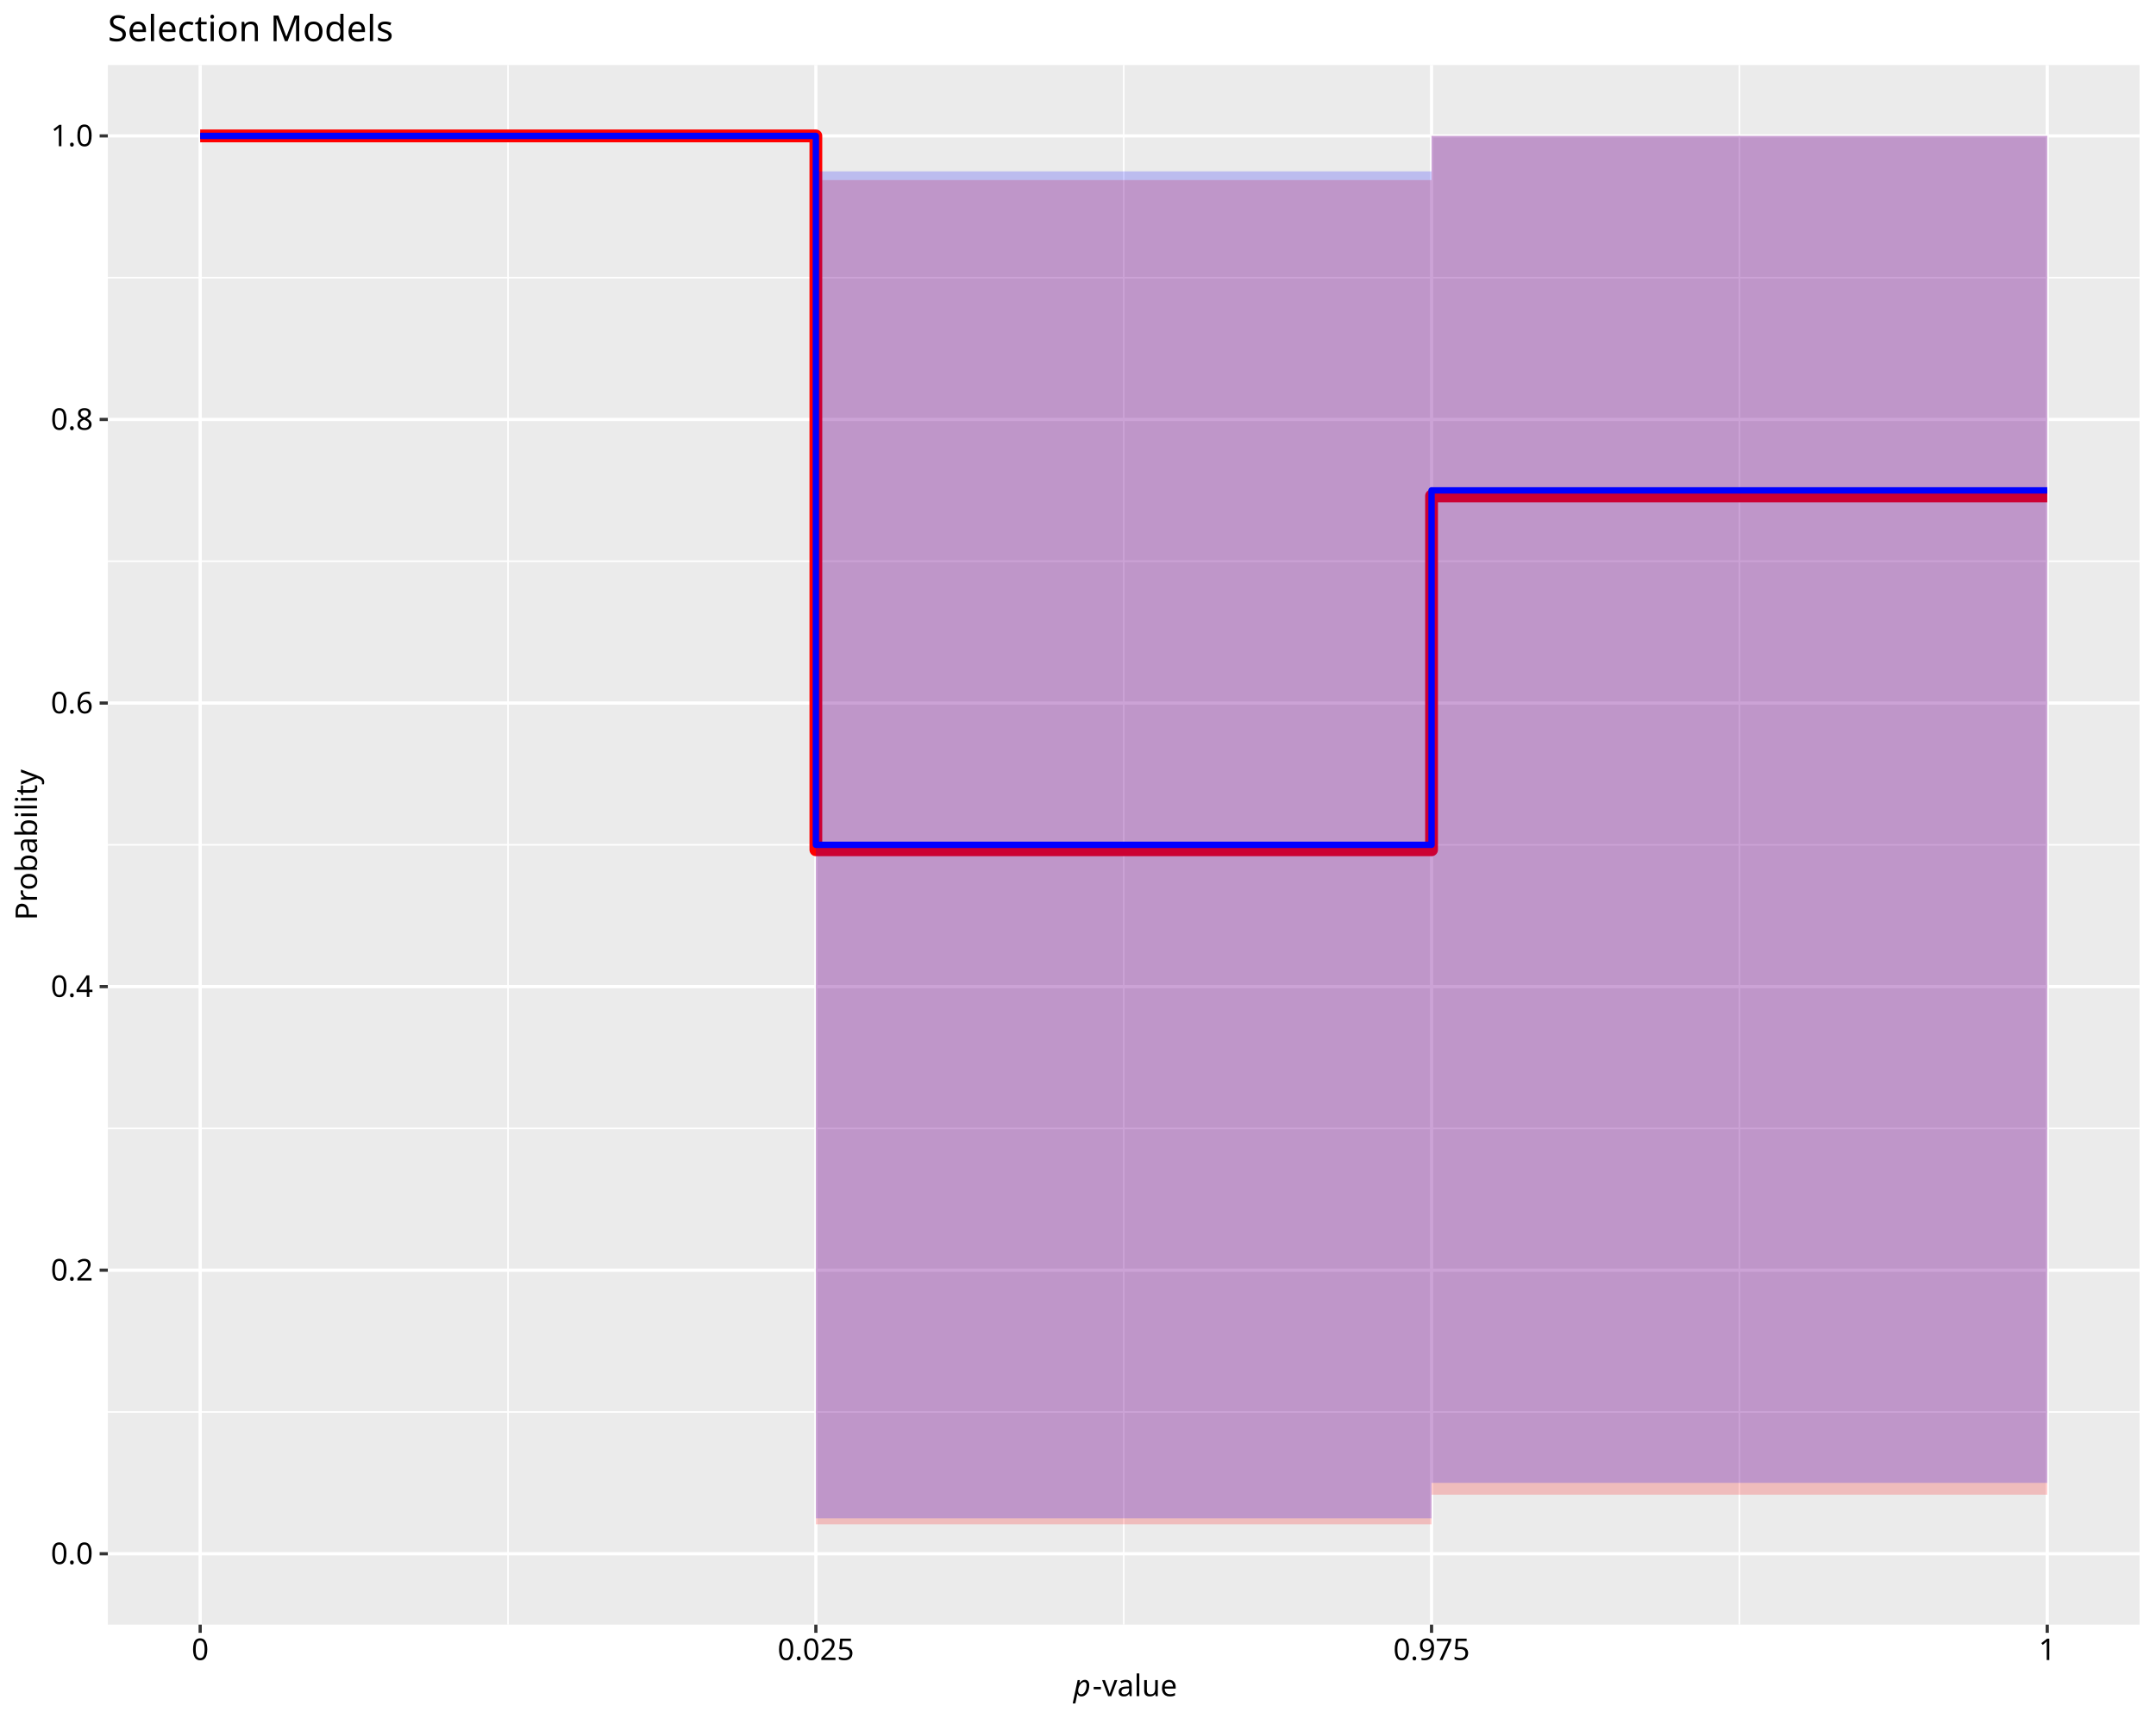
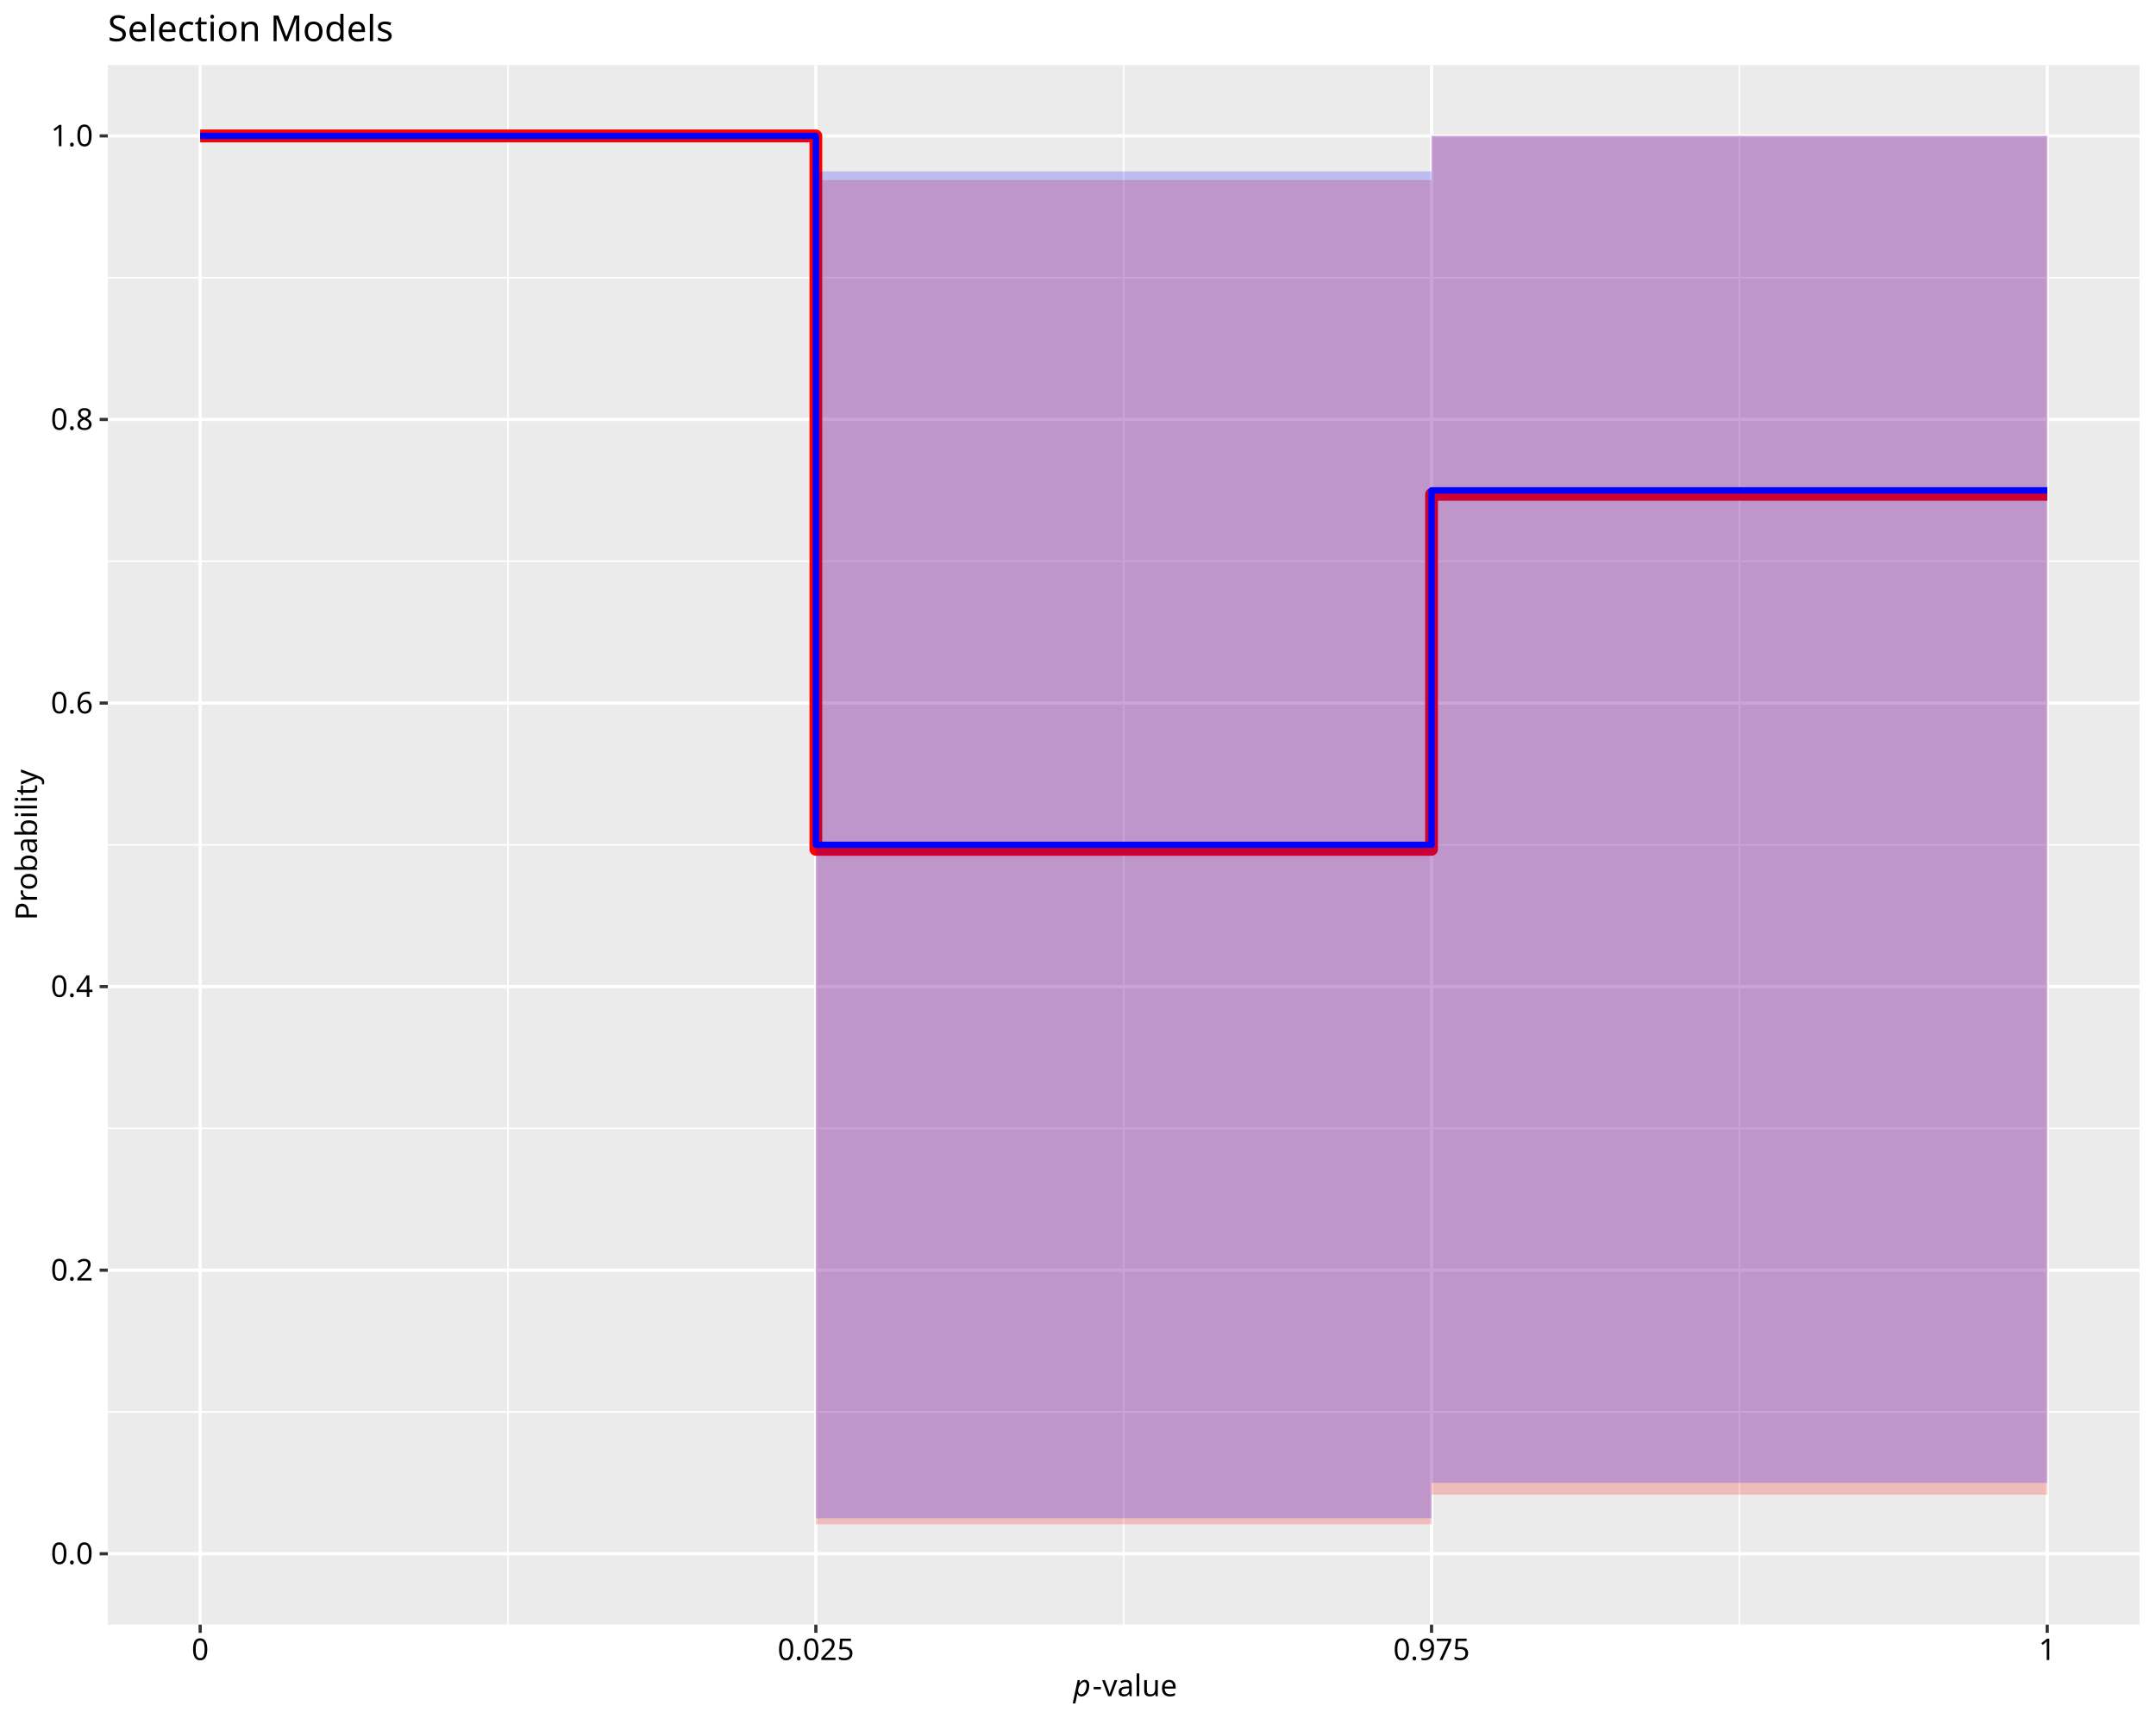
<svg xmlns="http://www.w3.org/2000/svg" class="svglite" data-engine-version="2.0" width="720.00pt" height="576.00pt" viewBox="0 0 720.00 576.00">
  <defs>
    <style type="text/css">
    .svglite line, .svglite polyline, .svglite polygon, .svglite path, .svglite rect, .svglite circle {
      fill: none;
      stroke: #000000;
      stroke-linecap: round;
      stroke-linejoin: round;
      stroke-miterlimit: 10.00;
    }
  </style>
  </defs>
  <rect width="100%" height="100%" style="stroke: none; fill: #FFFFFF;" />
  <defs>
    <clipPath id="cpMC4wMHw3MjAuMDB8MC4wMHw1NzYuMDA=">
      <rect x="0.00" y="0.00" width="720.00" height="576.00" />
    </clipPath>
  </defs>
  <g clip-path="url(#cpMC4wMHw3MjAuMDB8MC4wMHw1NzYuMDA=)">
    <rect x="0.00" y="0.00" width="720.00" height="576.00" style="stroke-width: 1.07; stroke: #FFFFFF; fill: #FFFFFF;" />
  </g>
  <defs>
    <clipPath id="cpMzYuMDF8NzE0LjUyfDIxLjcxfDU0Mi40OQ==">
      <rect x="36.01" y="21.71" width="678.51" height="520.78" />
    </clipPath>
  </defs>
  <g clip-path="url(#cpMzYuMDF8NzE0LjUyfDIxLjcxfDU0Mi40OQ==)">
    <rect x="36.01" y="21.71" width="678.51" height="520.78" style="stroke-width: 1.07; stroke: none; fill: #EBEBEB;" />
    <polyline points="36.01,471.48 714.52,471.48 " style="stroke-width: 0.53; stroke: #FFFFFF; stroke-linecap: butt;" />
    <polyline points="36.01,376.79 714.52,376.79 " style="stroke-width: 0.53; stroke: #FFFFFF; stroke-linecap: butt;" />
    <polyline points="36.01,282.10 714.52,282.10 " style="stroke-width: 0.53; stroke: #FFFFFF; stroke-linecap: butt;" />
    <polyline points="36.01,187.41 714.52,187.41 " style="stroke-width: 0.53; stroke: #FFFFFF; stroke-linecap: butt;" />
    <polyline points="36.01,92.72 714.52,92.72 " style="stroke-width: 0.53; stroke: #FFFFFF; stroke-linecap: butt;" />
    <polyline points="169.66,542.49 169.66,21.71 " style="stroke-width: 0.53; stroke: #FFFFFF; stroke-linecap: butt;" />
    <polyline points="375.27,542.49 375.27,21.71 " style="stroke-width: 0.53; stroke: #FFFFFF; stroke-linecap: butt;" />
    <polyline points="580.87,542.49 580.87,21.71 " style="stroke-width: 0.53; stroke: #FFFFFF; stroke-linecap: butt;" />
    <polyline points="36.01,518.82 714.52,518.82 " style="stroke-width: 1.07; stroke: #FFFFFF; stroke-linecap: butt;" />
    <polyline points="36.01,424.13 714.52,424.13 " style="stroke-width: 1.07; stroke: #FFFFFF; stroke-linecap: butt;" />
    <polyline points="36.01,329.44 714.52,329.44 " style="stroke-width: 1.07; stroke: #FFFFFF; stroke-linecap: butt;" />
    <polyline points="36.01,234.76 714.52,234.76 " style="stroke-width: 1.07; stroke: #FFFFFF; stroke-linecap: butt;" />
    <polyline points="36.01,140.07 714.52,140.07 " style="stroke-width: 1.07; stroke: #FFFFFF; stroke-linecap: butt;" />
    <polyline points="36.01,45.38 714.52,45.38 " style="stroke-width: 1.07; stroke: #FFFFFF; stroke-linecap: butt;" />
    <polyline points="66.85,542.49 66.85,21.71 " style="stroke-width: 1.07; stroke: #FFFFFF; stroke-linecap: butt;" />
    <polyline points="272.46,542.49 272.46,21.71 " style="stroke-width: 1.07; stroke: #FFFFFF; stroke-linecap: butt;" />
    <polyline points="478.07,542.49 478.07,21.71 " style="stroke-width: 1.07; stroke: #FFFFFF; stroke-linecap: butt;" />
    <polyline points="683.68,542.49 683.68,21.71 " style="stroke-width: 1.07; stroke: #FFFFFF; stroke-linecap: butt;" />
    <polygon points="66.85,45.38 272.46,45.38 272.46,509.00 478.07,509.00 478.07,499.09 683.68,499.09 683.68,45.38 478.07,45.38 478.07,60.13 272.46,60.13 272.46,45.38 66.85,45.38 " style="stroke-width: 1.07; stroke: none; stroke-linecap: butt; fill: #FF0000; fill-opacity: 0.20;" />
-     <polyline points="66.85,45.38 272.46,45.38 272.46,283.76 478.07,283.76 478.07,165.59 683.68,165.59 " style="stroke-width: 4.27; stroke: #FF0000; stroke-linecap: butt;" />
+     <polyline points="66.85,45.38 272.46,45.38 272.46,283.61 478.07,283.61 478.07,165.08 683.68,165.08 " style="stroke-width: 4.27; stroke: #FF0000; stroke-linecap: butt;" />
    <polygon points="66.85,45.38 272.46,45.38 272.46,506.98 478.07,506.98 478.07,495.15 683.68,495.15 683.68,45.38 478.07,45.38 478.07,57.22 272.46,57.22 272.46,45.38 66.85,45.38 " style="stroke-width: 1.07; stroke: none; stroke-linecap: butt; fill: #0000FF; fill-opacity: 0.20;" />
    <polyline points="66.85,45.38 272.46,45.38 272.46,282.10 478.07,282.10 478.07,163.74 683.68,163.74 " style="stroke-width: 2.13; stroke: #0000FF; stroke-linecap: butt;" />
  </g>
  <g clip-path="url(#cpMC4wMHw3MjAuMDB8MC4wMHw1NzYuMDA=)">
    <text x="31.08" y="522.26" text-anchor="end" style="font-size: 10.00px; font-family: sans;" textLength="13.90px" lengthAdjust="spacingAndGlyphs">0.0</text>
    <text x="31.08" y="427.57" text-anchor="end" style="font-size: 10.00px; font-family: sans;" textLength="13.90px" lengthAdjust="spacingAndGlyphs">0.2</text>
    <text x="31.08" y="332.88" text-anchor="end" style="font-size: 10.00px; font-family: sans;" textLength="13.90px" lengthAdjust="spacingAndGlyphs">0.4</text>
    <text x="31.08" y="238.20" text-anchor="end" style="font-size: 10.00px; font-family: sans;" textLength="13.90px" lengthAdjust="spacingAndGlyphs">0.6</text>
    <text x="31.08" y="143.51" text-anchor="end" style="font-size: 10.00px; font-family: sans;" textLength="13.90px" lengthAdjust="spacingAndGlyphs">0.8</text>
    <text x="31.08" y="48.82" text-anchor="end" style="font-size: 10.00px; font-family: sans;" textLength="13.90px" lengthAdjust="spacingAndGlyphs">1.0</text>
    <polyline points="33.27,518.82 36.01,518.82 " style="stroke-width: 1.07; stroke: #333333; stroke-linecap: butt;" />
    <polyline points="33.27,424.13 36.01,424.13 " style="stroke-width: 1.07; stroke: #333333; stroke-linecap: butt;" />
    <polyline points="33.27,329.44 36.01,329.44 " style="stroke-width: 1.07; stroke: #333333; stroke-linecap: butt;" />
    <polyline points="33.27,234.76 36.01,234.76 " style="stroke-width: 1.07; stroke: #333333; stroke-linecap: butt;" />
    <polyline points="33.27,140.07 36.01,140.07 " style="stroke-width: 1.07; stroke: #333333; stroke-linecap: butt;" />
    <polyline points="33.27,45.38 36.01,45.38 " style="stroke-width: 1.07; stroke: #333333; stroke-linecap: butt;" />
    <polyline points="66.85,545.23 66.85,542.49 " style="stroke-width: 1.07; stroke: #333333; stroke-linecap: butt;" />
    <polyline points="272.46,545.23 272.46,542.49 " style="stroke-width: 1.07; stroke: #333333; stroke-linecap: butt;" />
    <polyline points="478.07,545.23 478.07,542.49 " style="stroke-width: 1.07; stroke: #333333; stroke-linecap: butt;" />
    <polyline points="683.68,545.23 683.68,542.49 " style="stroke-width: 1.07; stroke: #333333; stroke-linecap: butt;" />
    <text x="66.85" y="554.30" text-anchor="middle" style="font-size: 10.00px; font-family: sans;" textLength="5.56px" lengthAdjust="spacingAndGlyphs">0</text>
    <text x="272.46" y="554.30" text-anchor="middle" style="font-size: 10.00px; font-family: sans;" textLength="25.03px" lengthAdjust="spacingAndGlyphs">0.025</text>
    <text x="478.07" y="554.30" text-anchor="middle" style="font-size: 10.00px; font-family: sans;" textLength="25.03px" lengthAdjust="spacingAndGlyphs">0.975</text>
    <text x="683.68" y="554.30" text-anchor="middle" style="font-size: 10.00px; font-family: sans;" textLength="5.56px" lengthAdjust="spacingAndGlyphs">1</text>
    <text x="358.46" y="566.37" style="font-size: 10.00px; font-style: italic; font-family: sans;" textLength="5.56px" lengthAdjust="spacingAndGlyphs">p</text>
    <text x="364.83" y="566.37" style="font-size: 10.00px; font-family: sans;" textLength="27.24px" lengthAdjust="spacingAndGlyphs">-value</text>
    <text transform="translate(12.36,282.10) rotate(-90)" text-anchor="middle" style="font-size: 10.00px; font-family: sans;" textLength="46.69px" lengthAdjust="spacingAndGlyphs">Probability</text>
    <text x="36.01" y="13.74" style="font-size: 12.00px; font-family: sans;" textLength="91.40px" lengthAdjust="spacingAndGlyphs">Selection Models</text>
  </g>
</svg>
